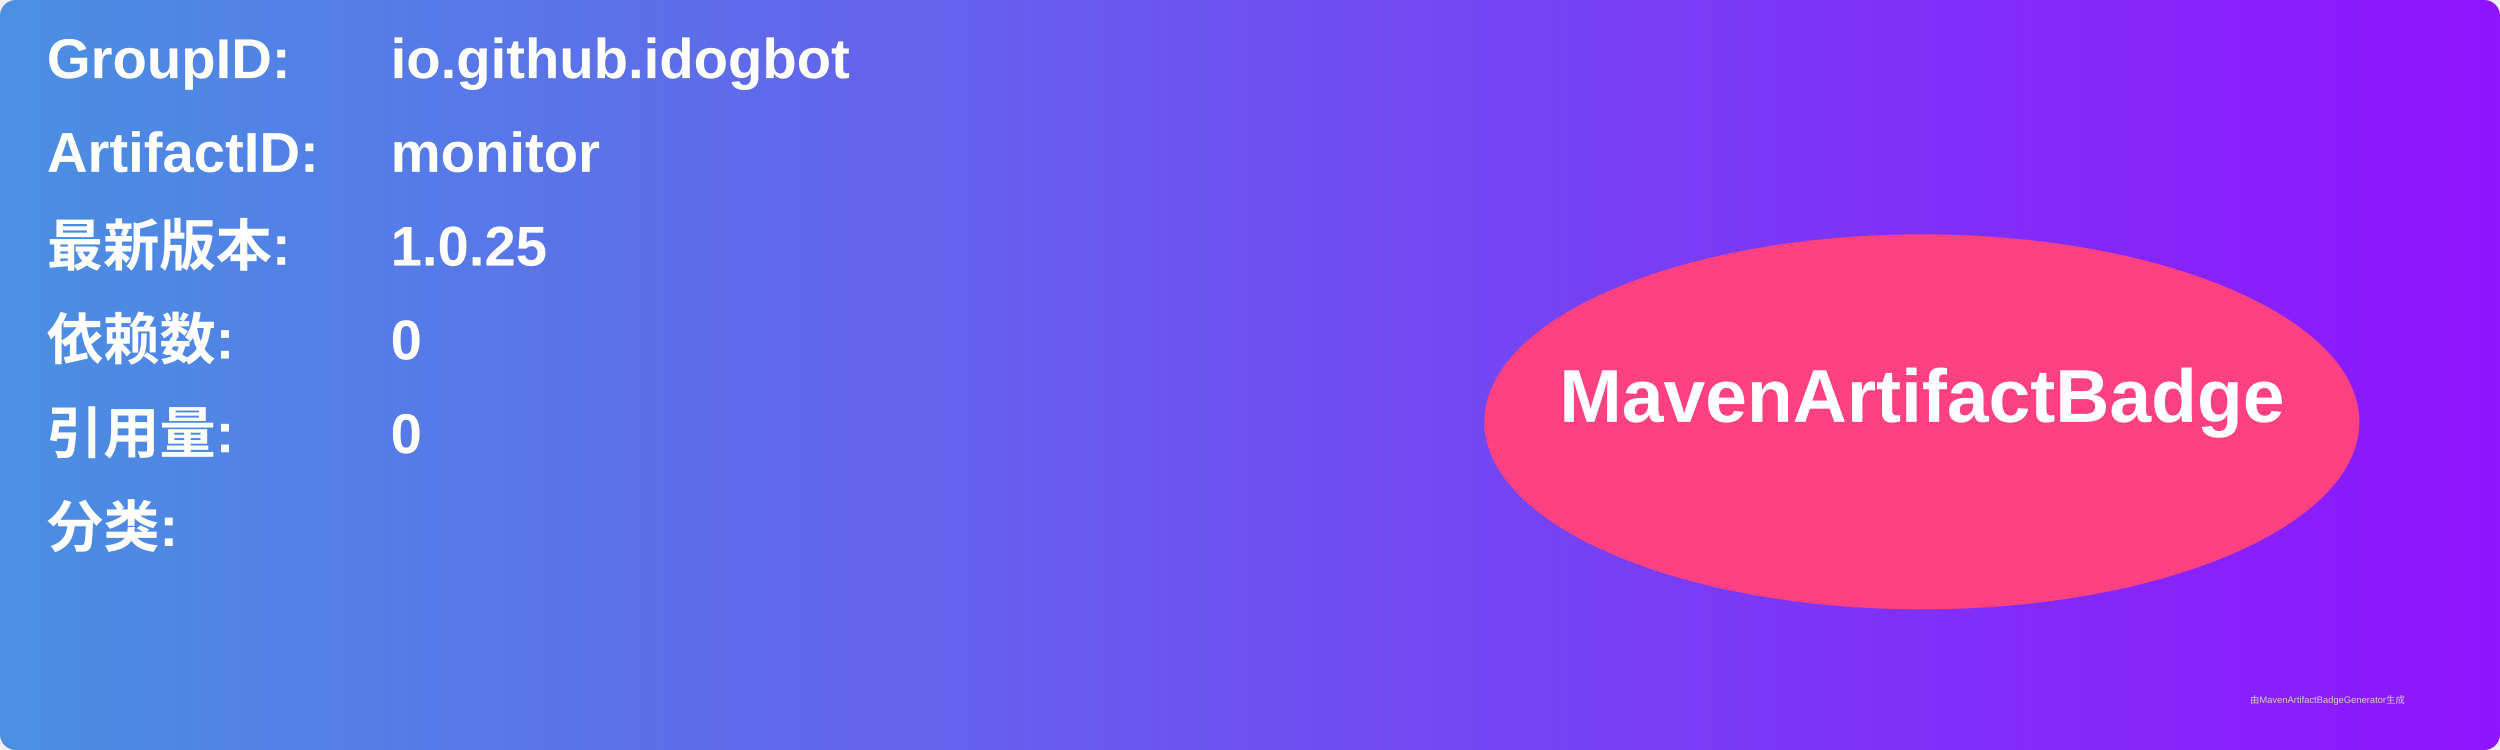
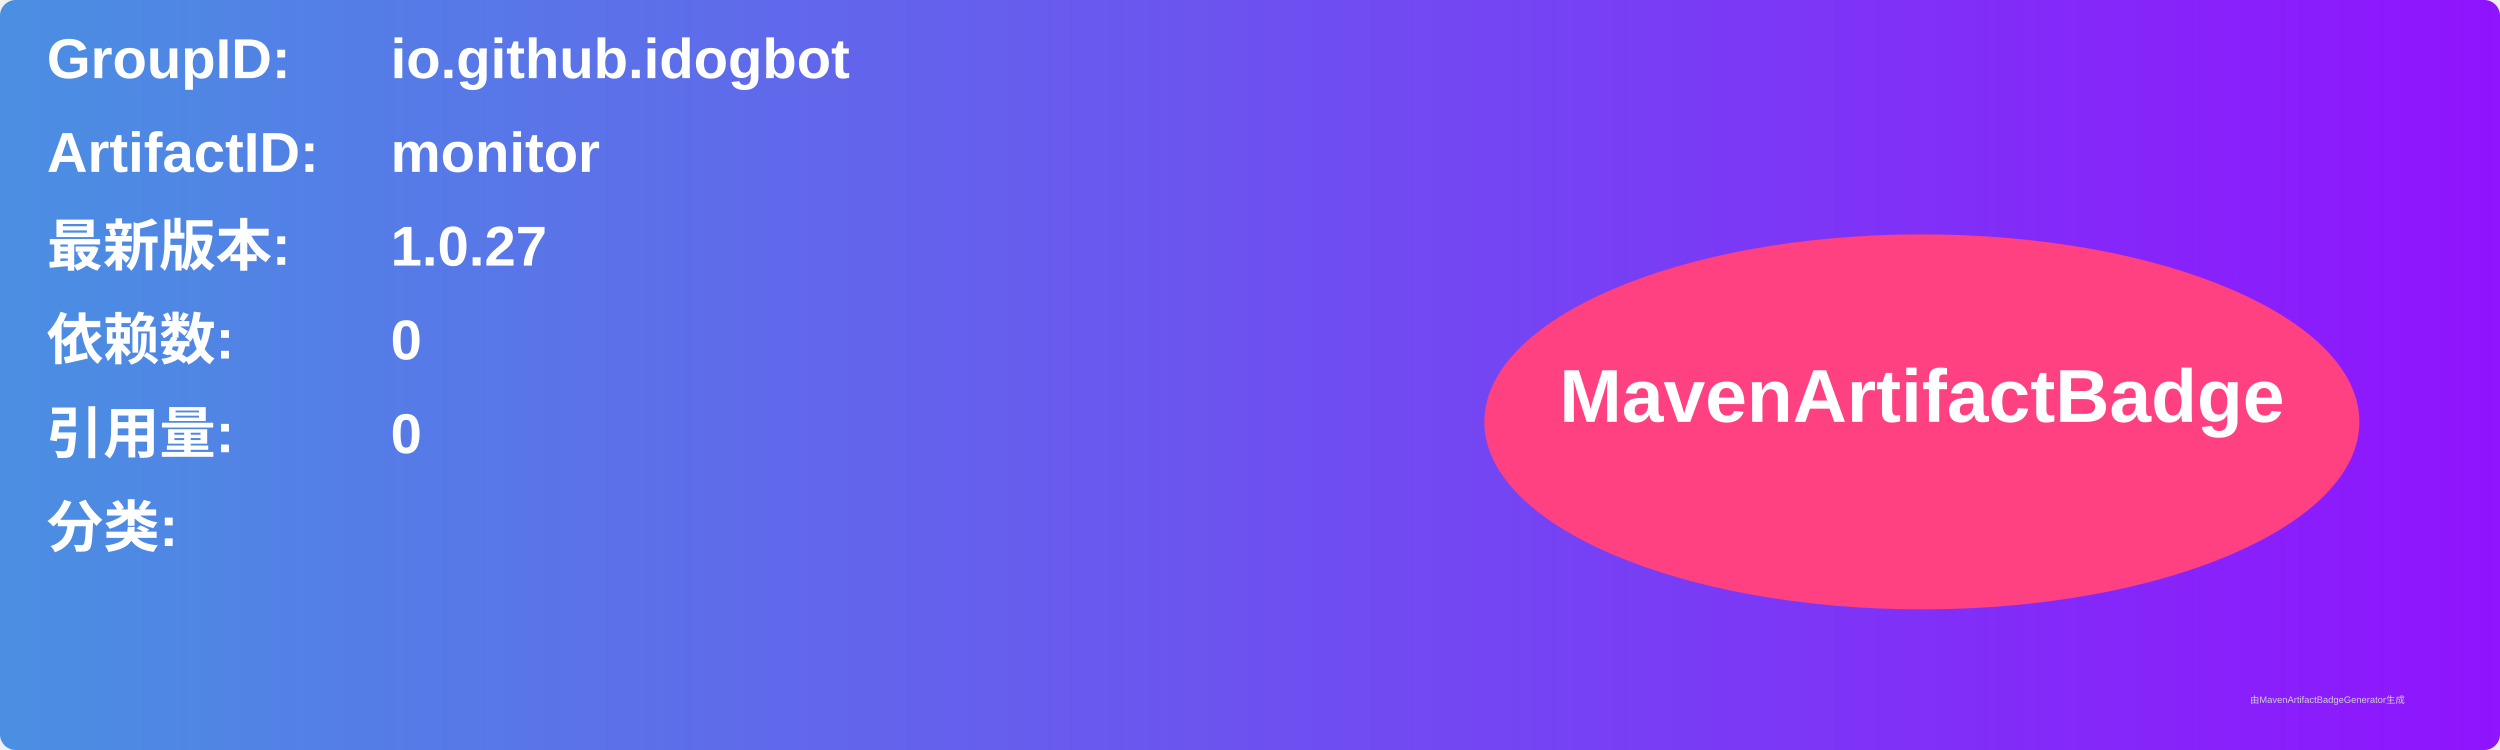
<svg xmlns="http://www.w3.org/2000/svg" width="800" height="240" viewBox="0 0 800 240">
  <linearGradient id="grad" x1="0%" y1="0%" x2="100%" y2="0%">
    <stop offset="0%" stop-color="#4a90e2" />
    <stop offset="100%" stop-color="#9013fe" />
  </linearGradient>
  <rect width="100%" height="100%" rx="5" ry="5" fill="url(#grad)" />
  <g transform="translate(15, 15)">
    <text x="0" y="10" font-family="Arial" font-size="18" fill="white" font-weight="bold" width="260">GroupID:</text>
    <text x="110" y="10" font-family="Arial" font-size="18" fill="white" font-weight="bold" width="460">io.github.idogbot</text>
    <text x="0" y="40" font-family="Arial" font-size="18" fill="white" font-weight="bold" width="260">ArtifactID:</text>
    <text x="110" y="40" font-family="Arial" font-size="18" fill="white" font-weight="bold" width="460">monitor</text>
    <text x="0" y="70" font-family="Arial" font-size="18" fill="white" font-weight="bold">最新版本:</text>
    <text x="110" y="70" font-family="Arial" font-size="18" fill="white" font-weight="bold">
-       <tspan font-weight="bold">1.0.25</tspan>
+       <tspan font-weight="bold">1.0.27</tspan>
    </text>
    <text x="0" y="100" font-family="Arial" font-size="18" fill="white" font-weight="bold">依赖数: </text>
    <text x="110" y="100" font-family="Arial" font-size="18" fill="white">
      <tspan font-weight="bold">0</tspan>
    </text>
    <text x="0" y="130" font-family="Arial" font-size="18" fill="white" font-weight="bold">引用量: </text>
    <text x="110" y="130" font-family="Arial" font-size="18" fill="white">
      <tspan font-weight="bold">0</tspan>
    </text>
    <text x="0" y="160" font-family="Arial" font-size="18" fill="white" font-weight="bold">分类:</text>
    <text x="10" y="190" font-family="Arial" font-size="10" fill="white">
      <tspan font-weight="bold" />
    </text>
    <ellipse cx="600" cy="120" rx="140" ry="60" fill="#ff4081" />
    <text x="600" y="120" text-anchor="middle" font-family="Arial" font-size="24" fill="white" font-weight="bold">MavenArtifactBadge</text>
  </g>
  <text x="720" y="225" font-family="Arial" font-size="3" fill="#d0d0d0">由MavenArtifactBadgeGenerator生成</text>
</svg>
